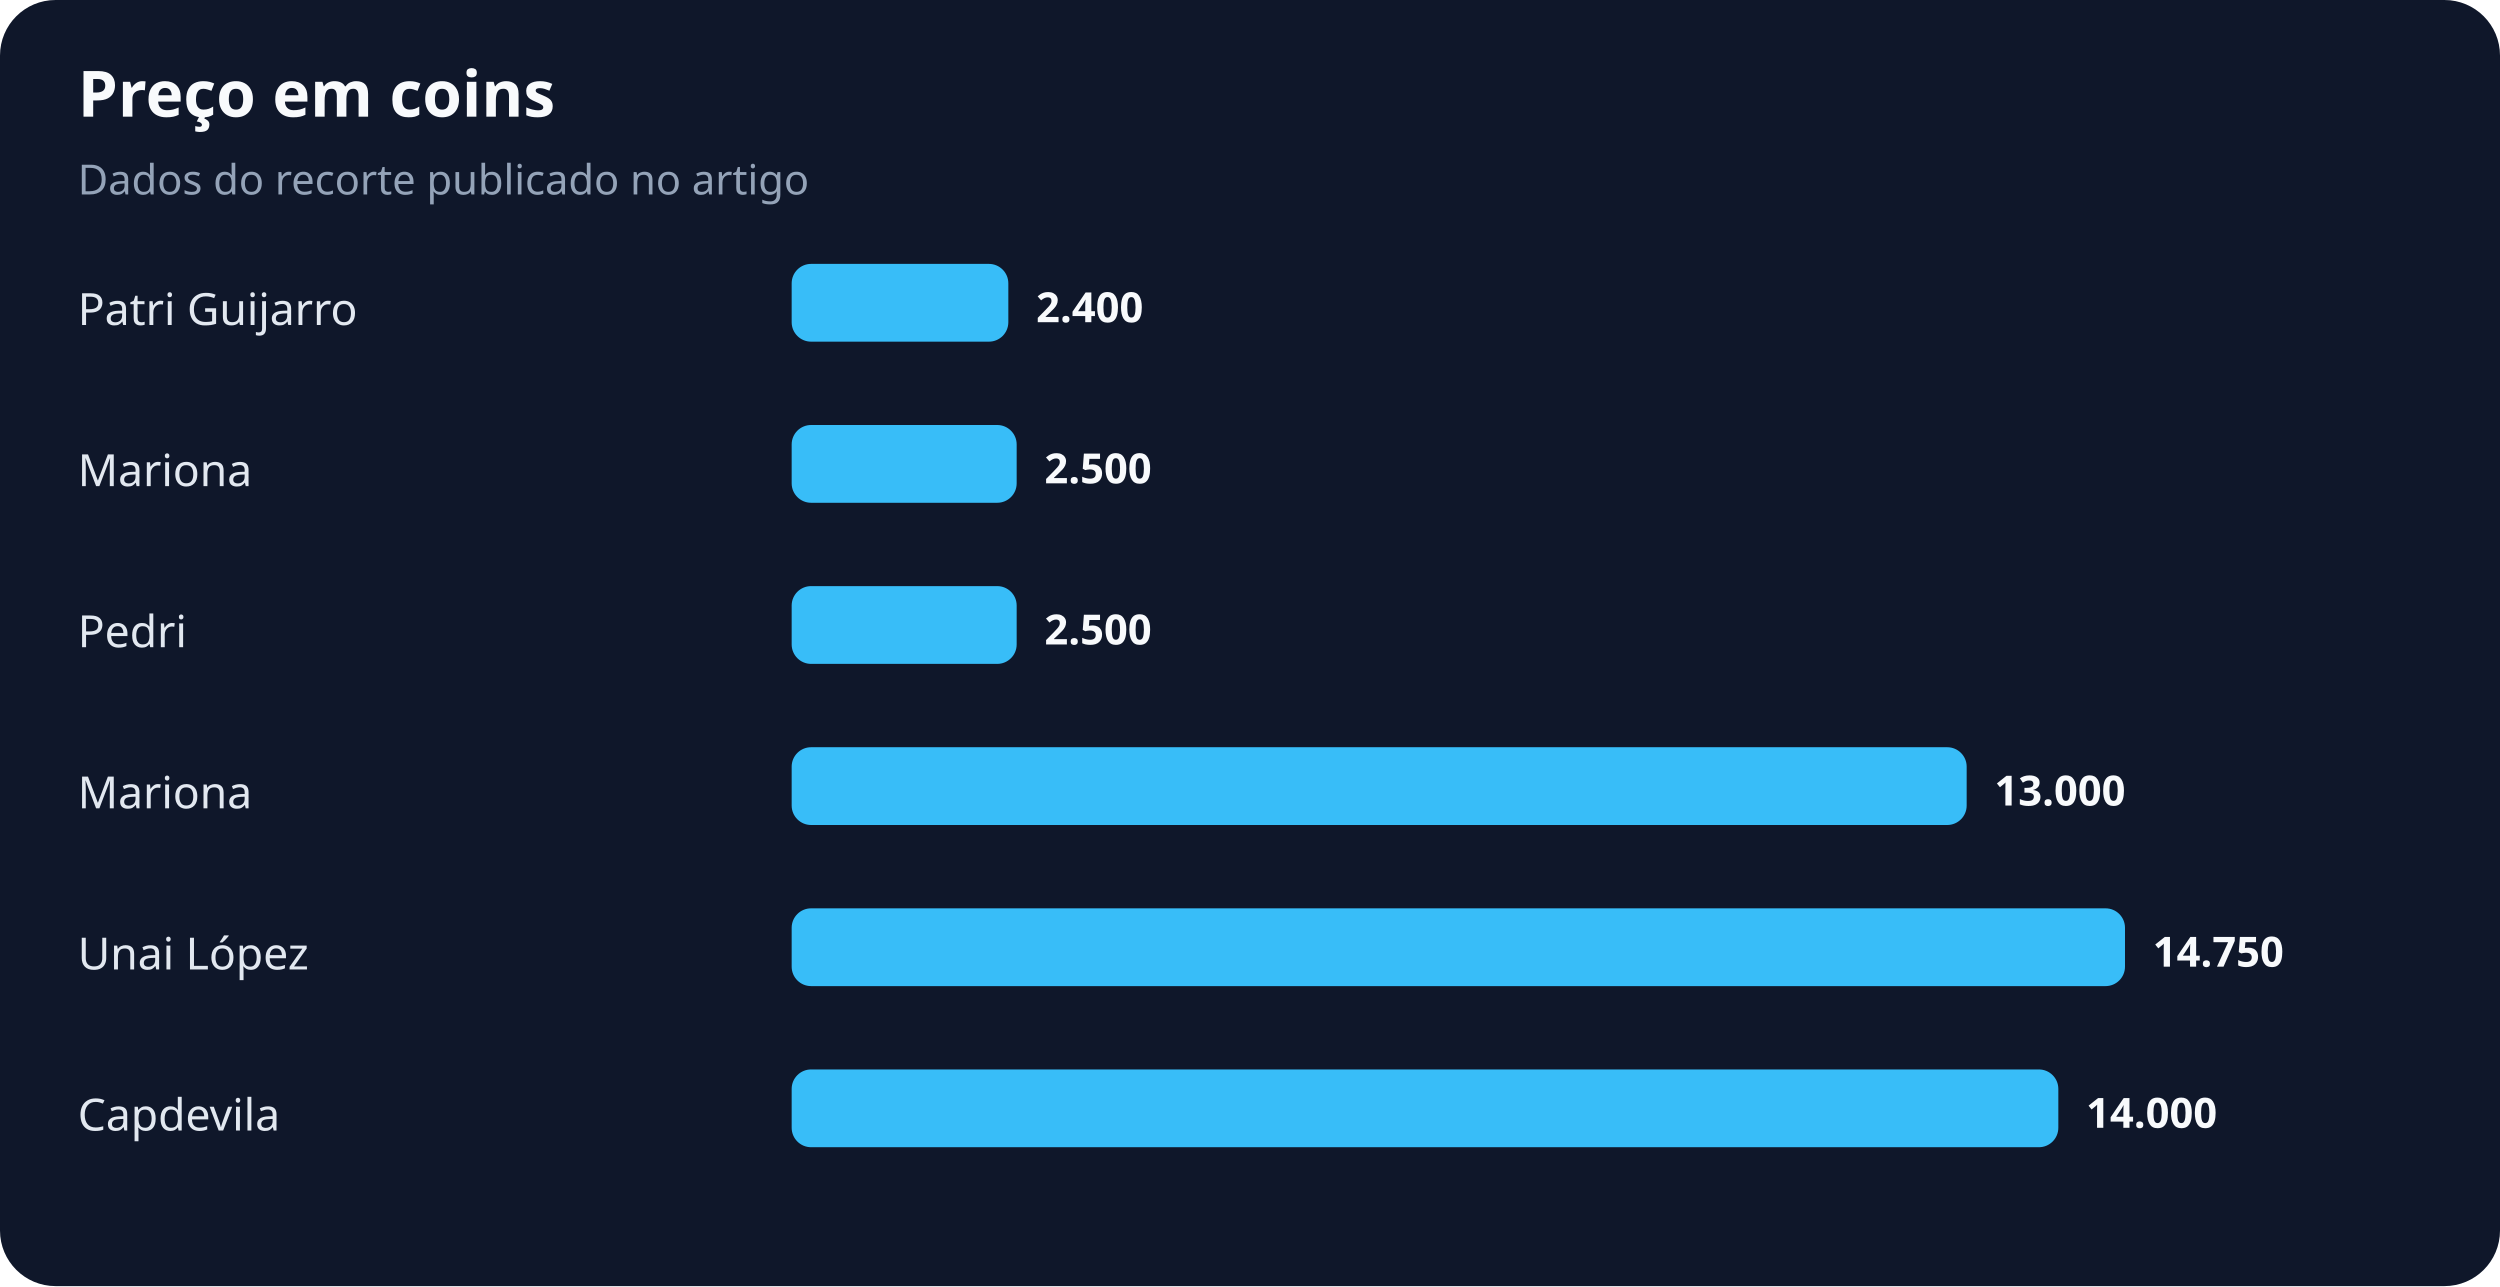
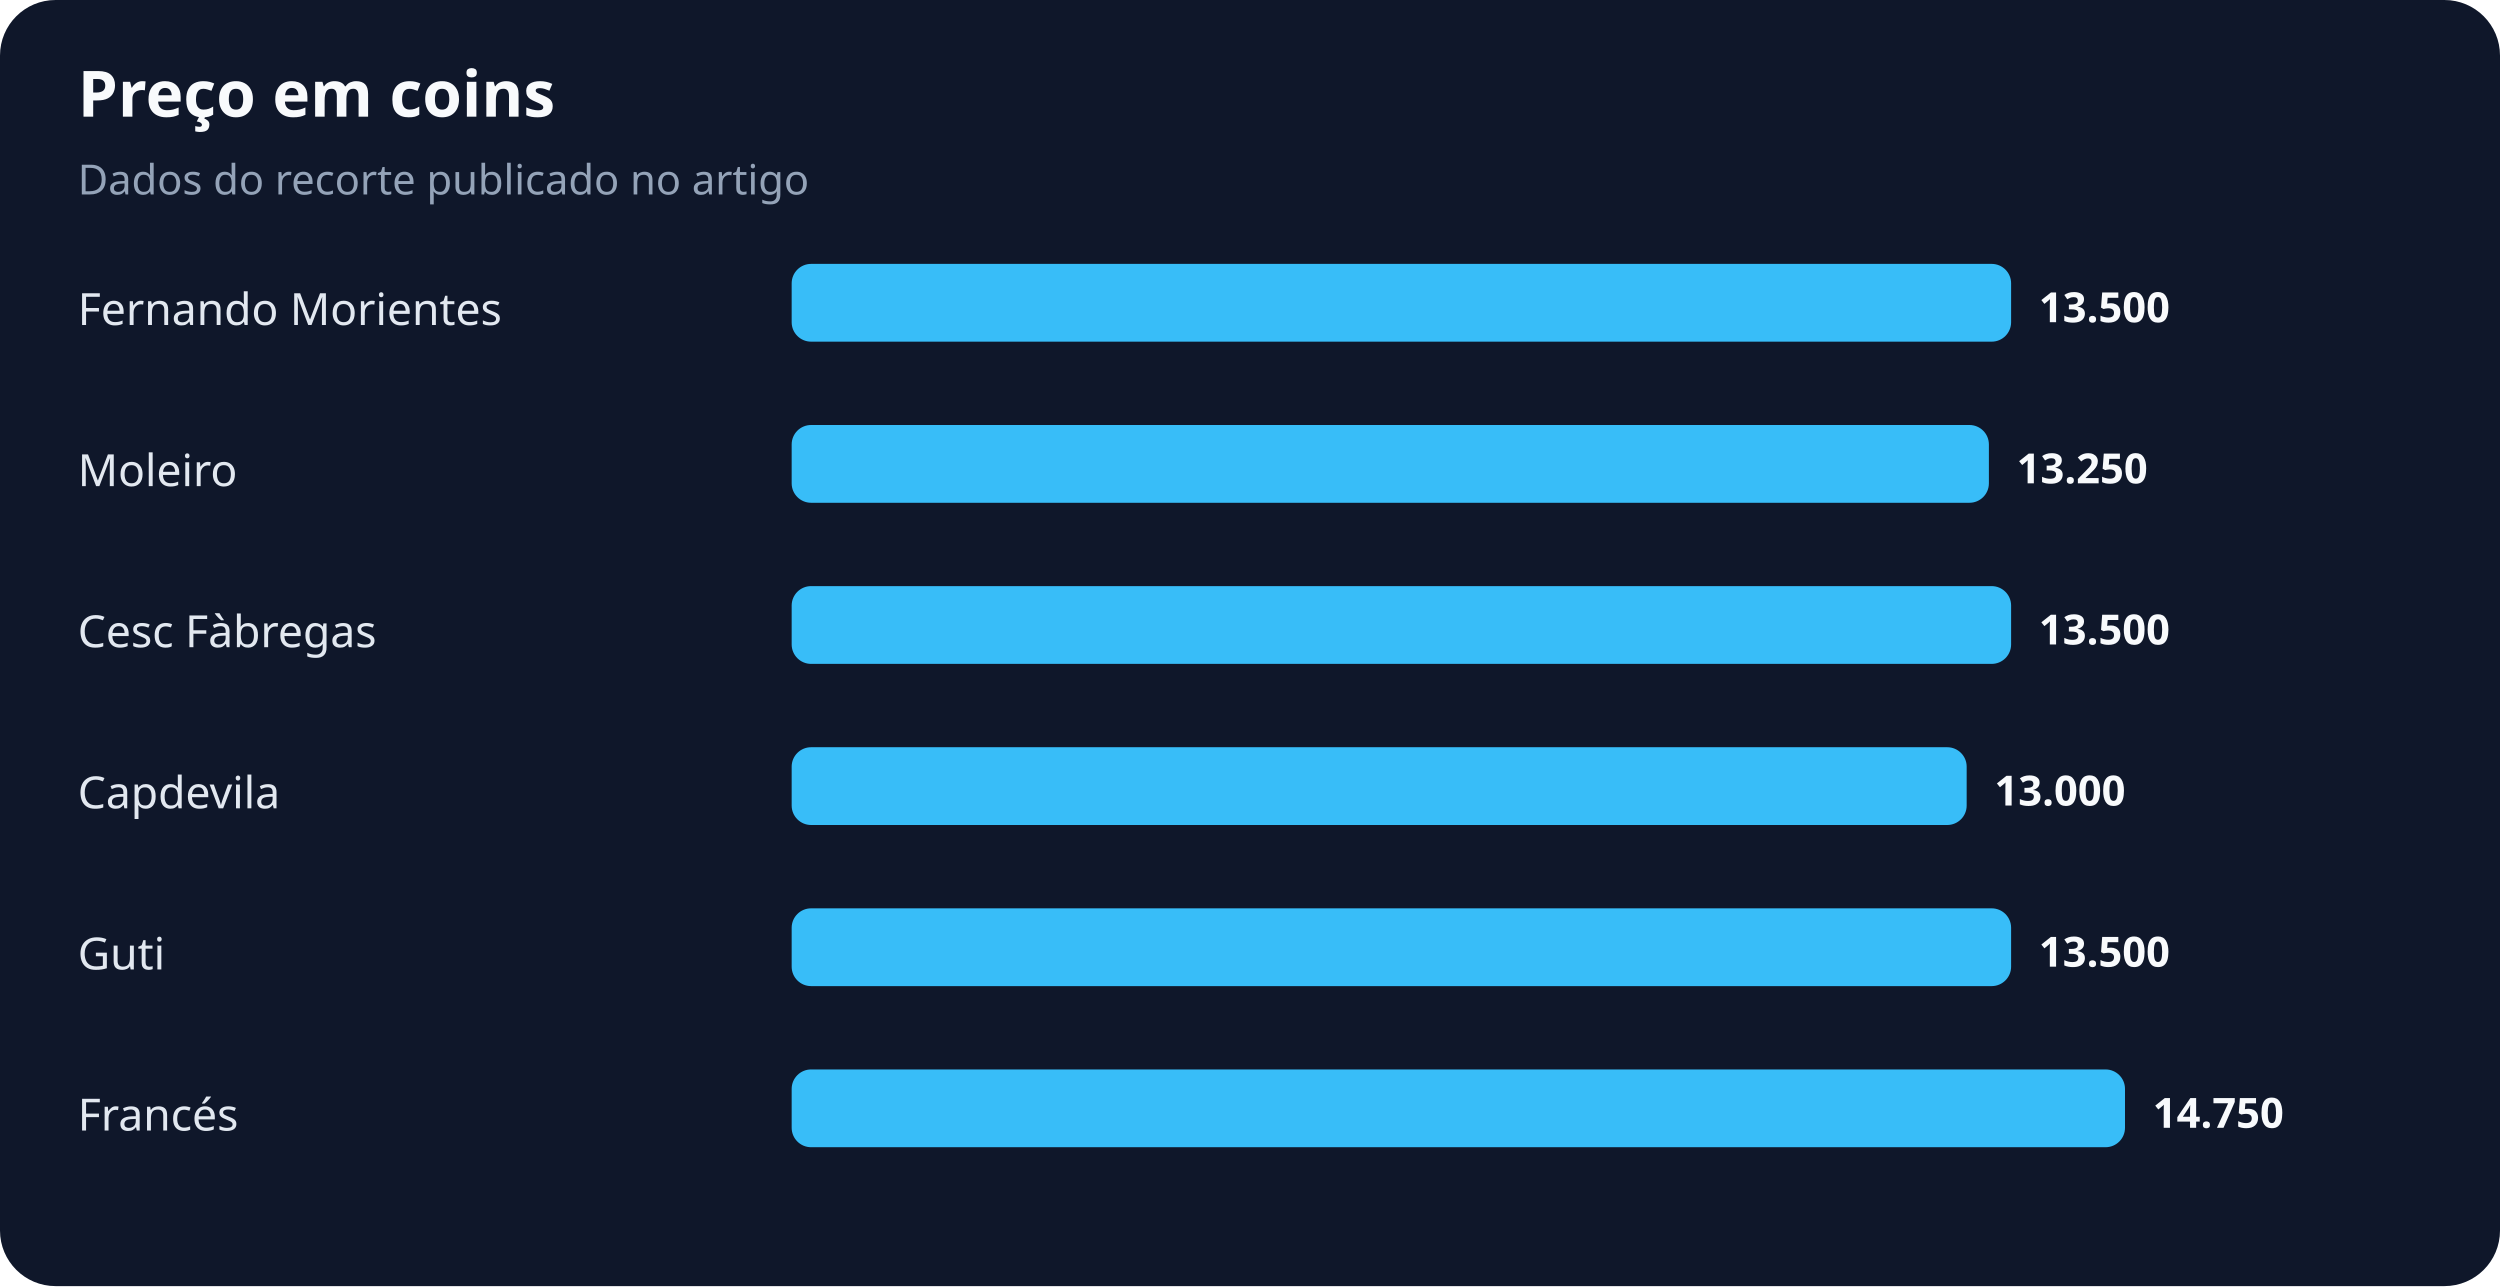
<svg xmlns="http://www.w3.org/2000/svg" width="900" height="463" viewBox="0 0 900 463" role="img" aria-labelledby="title desc">
  <rect width="100%" height="100%" rx="20" fill="#0f172a" />
  <text x="28" y="42" fill="#f8fafc" font-family="system-ui,sans-serif" font-size="23" font-weight="700">Preço em coins</text>
  <text x="28" y="70" fill="#94a3b8" font-family="system-ui,sans-serif" font-size="15">Dados do recorte publicado no artigo</text>
-   <text x="28" y="117" fill="#e2e8f0" font-family="system-ui,sans-serif" font-size="16">Patri Guijarro</text>
-   <rect x="285" y="95" width="78" height="28" rx="7" fill="#38bdf8" />
-   <text x="373" y="116" fill="#f8fafc" font-family="system-ui,sans-serif" font-size="15" font-weight="700">2.400</text>
-   <text x="28" y="175" fill="#e2e8f0" font-family="system-ui,sans-serif" font-size="16">Mariona</text>
-   <rect x="285" y="153" width="81" height="28" rx="7" fill="#38bdf8" />
-   <text x="376" y="174" fill="#f8fafc" font-family="system-ui,sans-serif" font-size="15" font-weight="700">2.500</text>
-   <text x="28" y="233" fill="#e2e8f0" font-family="system-ui,sans-serif" font-size="16">Pedri</text>
-   <rect x="285" y="211" width="81" height="28" rx="7" fill="#38bdf8" />
-   <text x="376" y="232" fill="#f8fafc" font-family="system-ui,sans-serif" font-size="15" font-weight="700">2.500</text>
-   <text x="28" y="291" fill="#e2e8f0" font-family="system-ui,sans-serif" font-size="16">Mariona</text>
+   <text x="28" y="117" fill="#e2e8f0" font-family="system-ui,sans-serif" font-size="16">Fernando Morientes</text>
+   <rect x="285" y="95" width="439" height="28" rx="7" fill="#38bdf8" />
+   <text x="734" y="116" fill="#f8fafc" font-family="system-ui,sans-serif" font-size="15" font-weight="700">13.500</text>
+   <text x="28" y="175" fill="#e2e8f0" font-family="system-ui,sans-serif" font-size="16">Moleiro</text>
+   <rect x="285" y="153" width="431" height="28" rx="7" fill="#38bdf8" />
+   <text x="726" y="174" fill="#f8fafc" font-family="system-ui,sans-serif" font-size="15" font-weight="700">13.250</text>
+   <text x="28" y="233" fill="#e2e8f0" font-family="system-ui,sans-serif" font-size="16">Cesc Fàbregas</text>
+   <rect x="285" y="211" width="439" height="28" rx="7" fill="#38bdf8" />
+   <text x="734" y="232" fill="#f8fafc" font-family="system-ui,sans-serif" font-size="15" font-weight="700">13.500</text>
+   <text x="28" y="291" fill="#e2e8f0" font-family="system-ui,sans-serif" font-size="16">Capdevila</text>
  <rect x="285" y="269" width="423" height="28" rx="7" fill="#38bdf8" />
  <text x="718" y="290" fill="#f8fafc" font-family="system-ui,sans-serif" font-size="15" font-weight="700">13.000</text>
-   <text x="28" y="349" fill="#e2e8f0" font-family="system-ui,sans-serif" font-size="16">Unai López</text>
-   <rect x="285" y="327" width="480" height="28" rx="7" fill="#38bdf8" />
-   <text x="775" y="348" fill="#f8fafc" font-family="system-ui,sans-serif" font-size="15" font-weight="700">14.750</text>
-   <text x="28" y="407" fill="#e2e8f0" font-family="system-ui,sans-serif" font-size="16">Capdevila</text>
-   <rect x="285" y="385" width="456" height="28" rx="7" fill="#38bdf8" />
-   <text x="751" y="406" fill="#f8fafc" font-family="system-ui,sans-serif" font-size="15" font-weight="700">14.000</text>
+   <text x="28" y="349" fill="#e2e8f0" font-family="system-ui,sans-serif" font-size="16">Guti</text>
+   <rect x="285" y="327" width="439" height="28" rx="7" fill="#38bdf8" />
+   <text x="734" y="348" fill="#f8fafc" font-family="system-ui,sans-serif" font-size="15" font-weight="700">13.500</text>
+   <text x="28" y="407" fill="#e2e8f0" font-family="system-ui,sans-serif" font-size="16">Francés</text>
+   <rect x="285" y="385" width="480" height="28" rx="7" fill="#38bdf8" />
+   <text x="775" y="406" fill="#f8fafc" font-family="system-ui,sans-serif" font-size="15" font-weight="700">14.750</text>
</svg>
